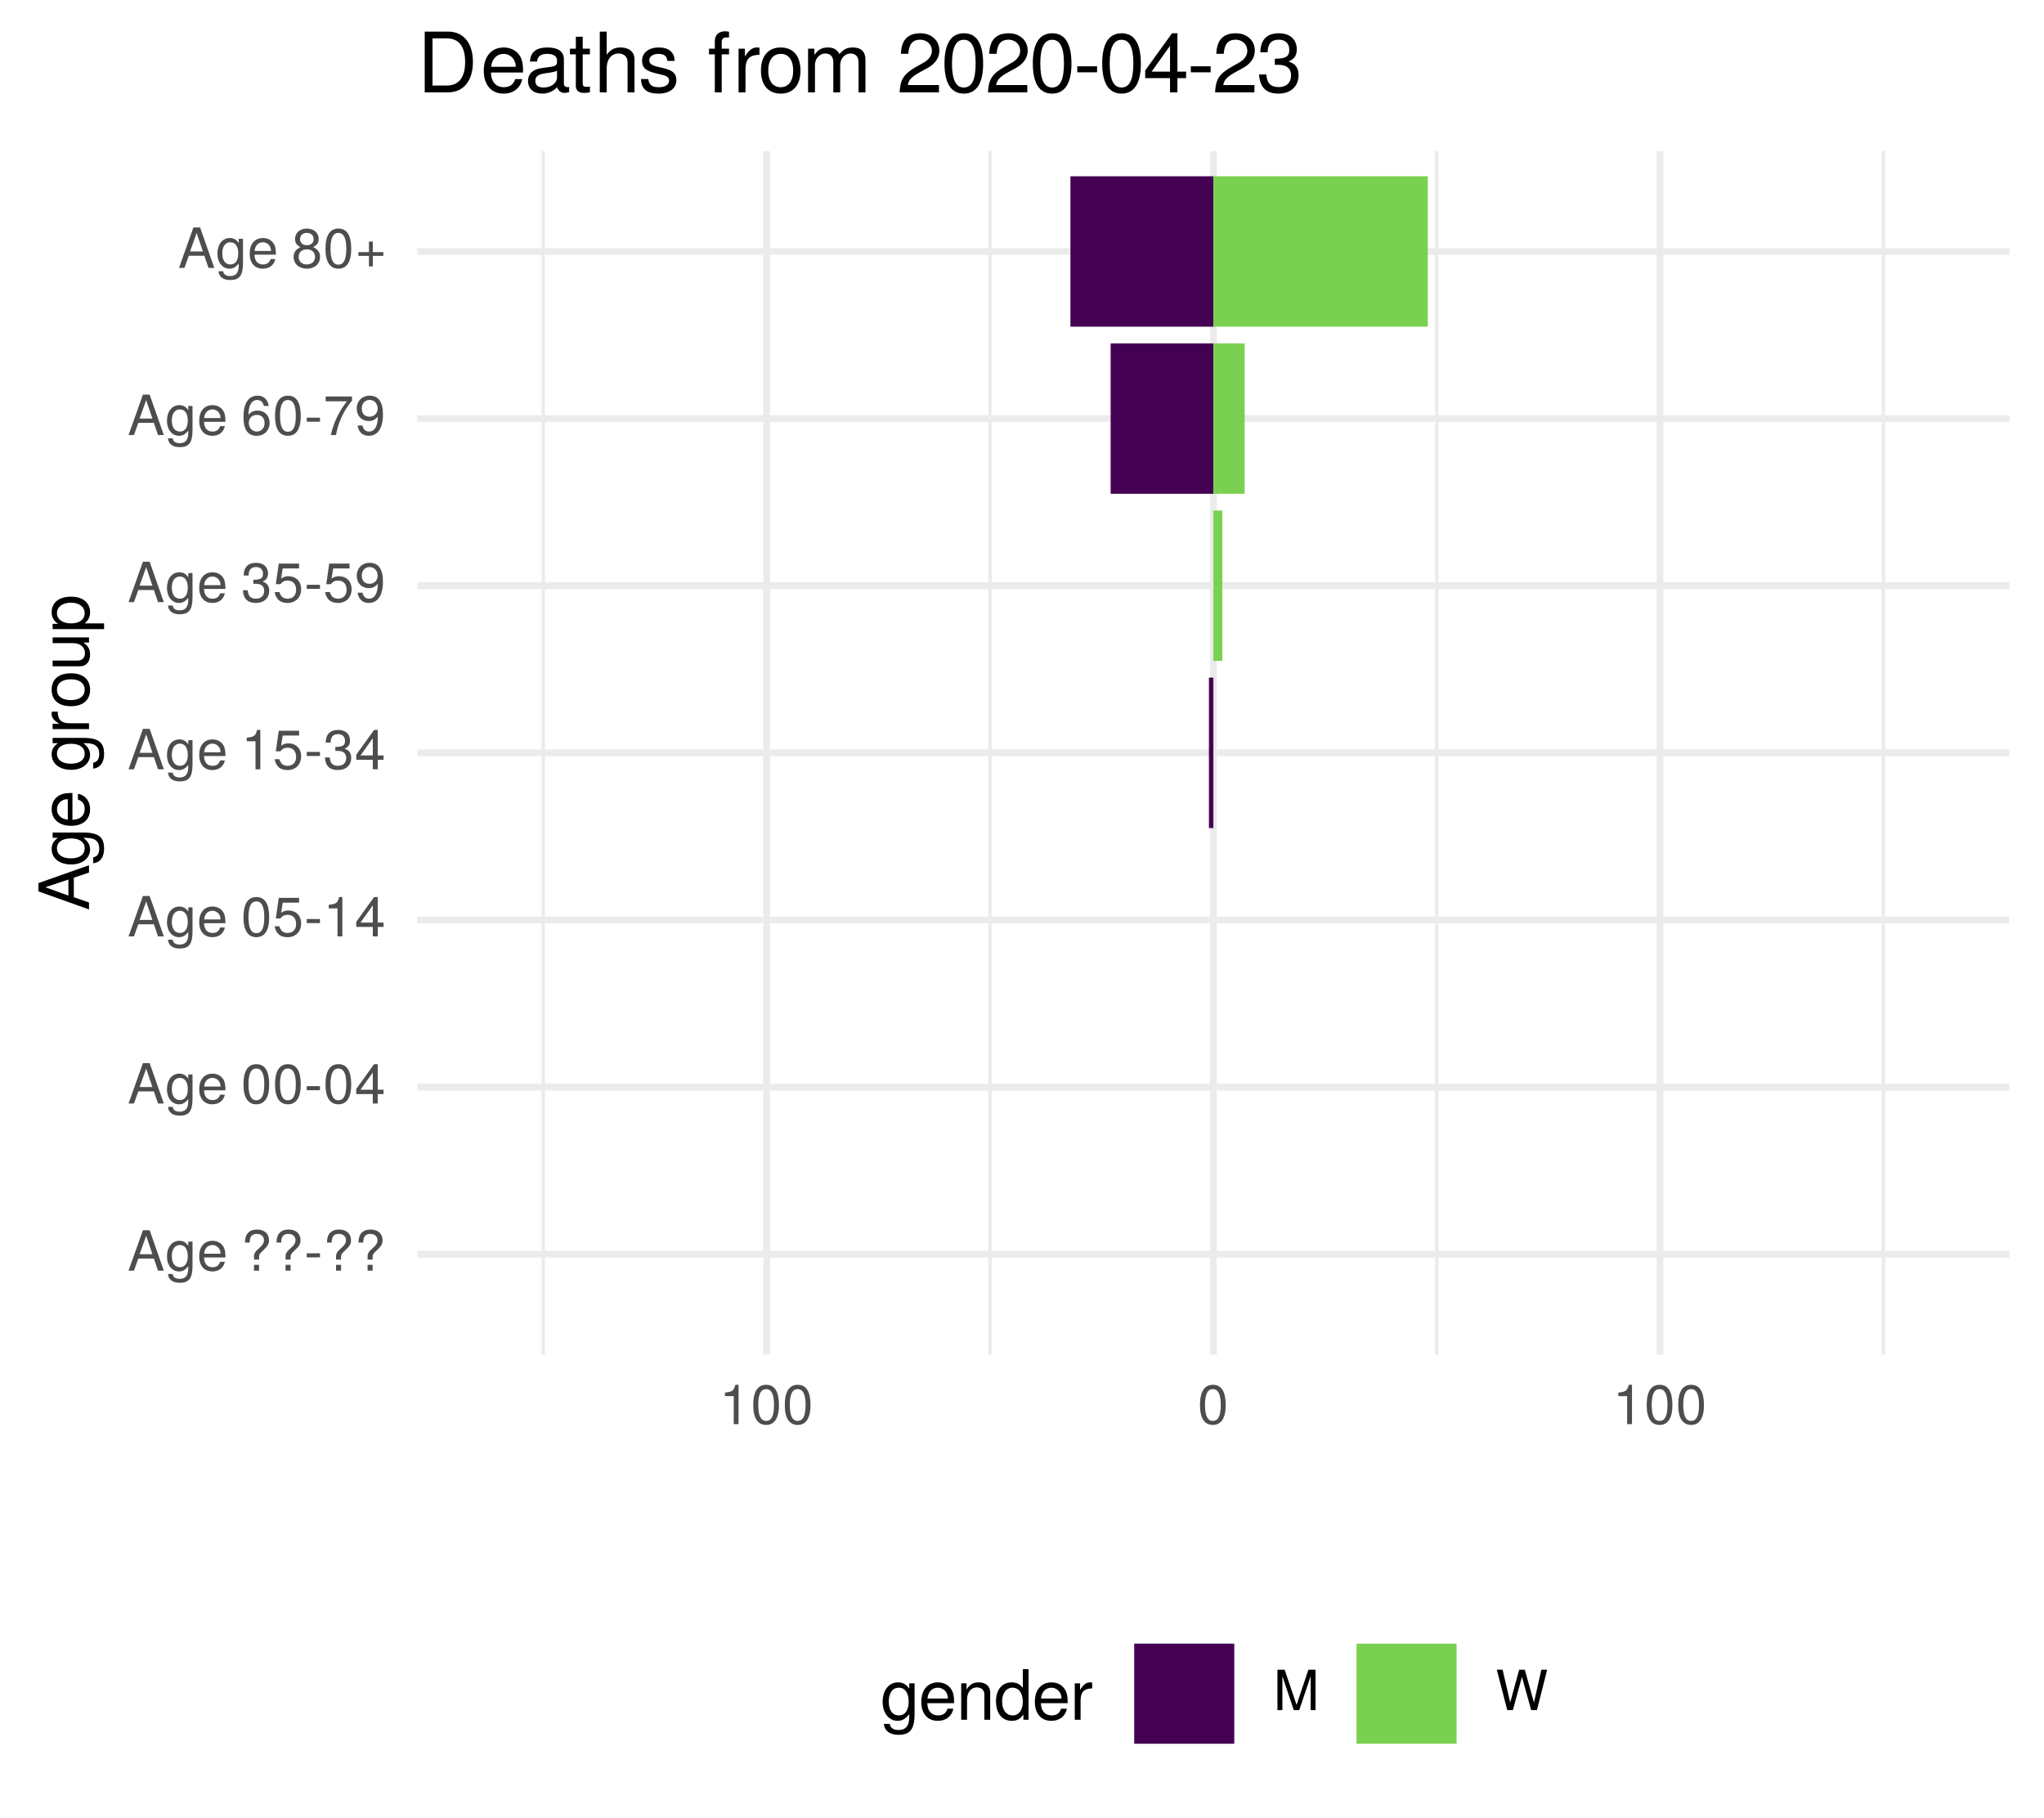
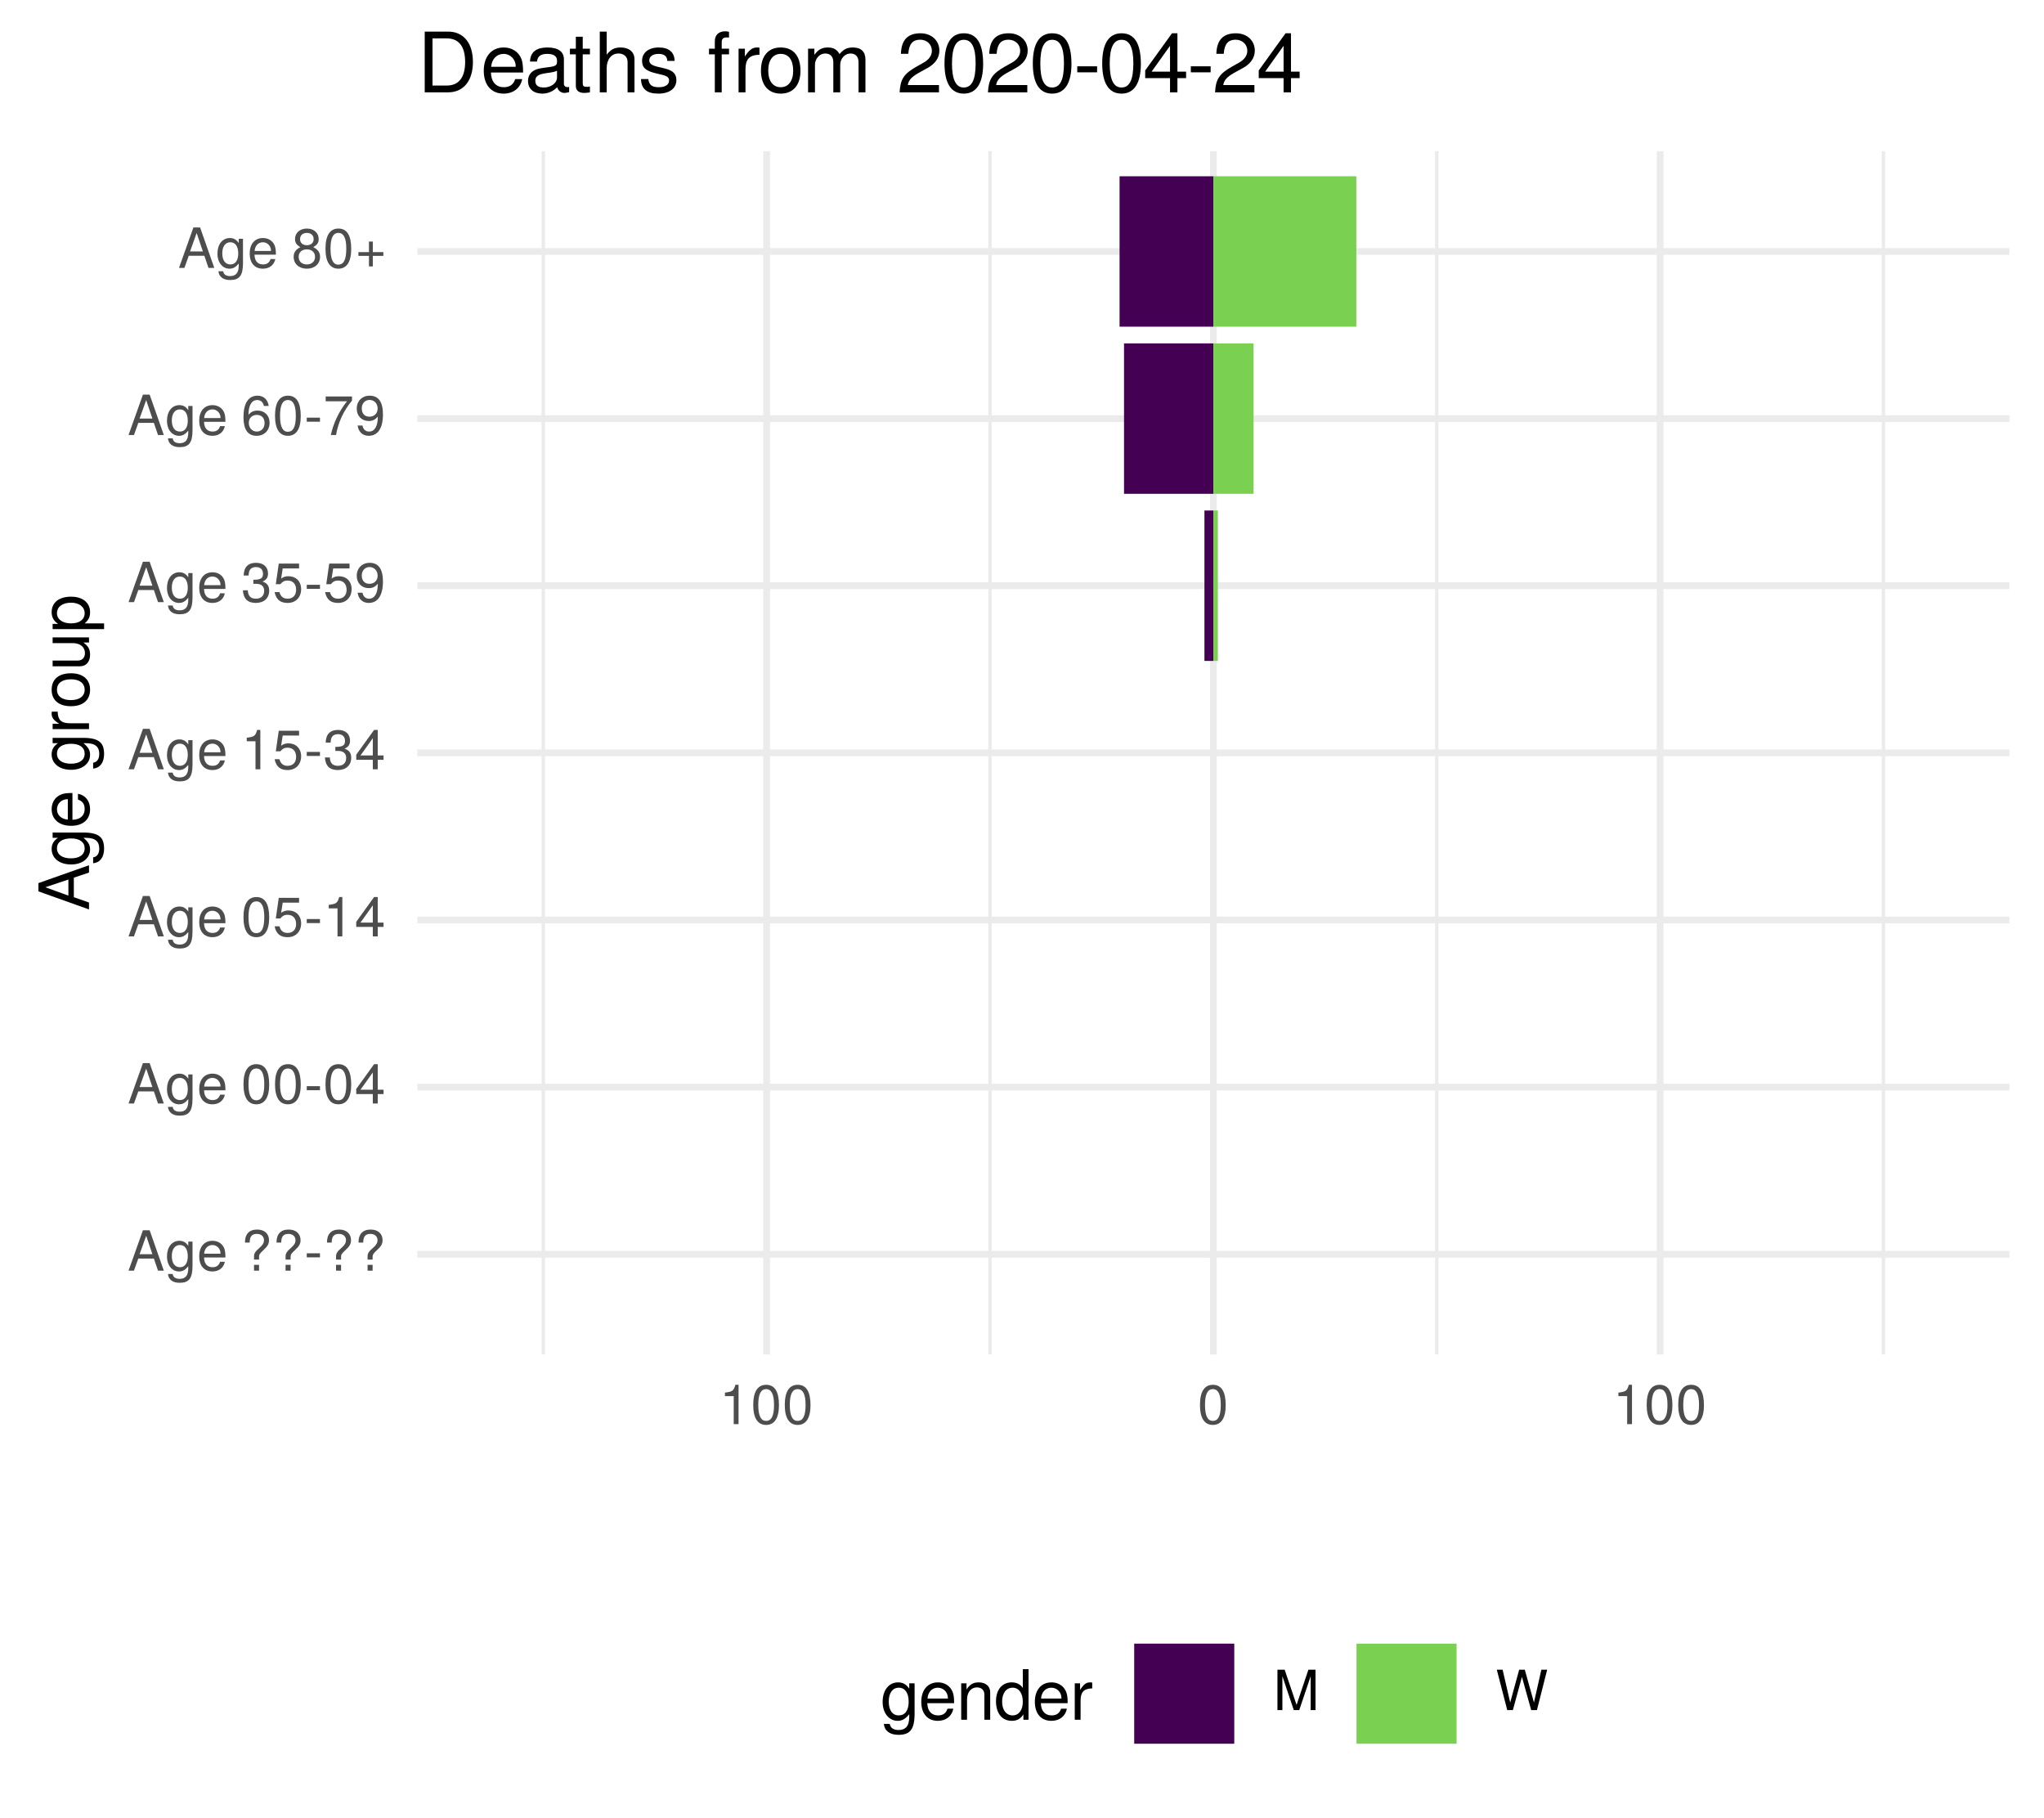
<svg xmlns="http://www.w3.org/2000/svg" xmlns:xlink="http://www.w3.org/1999/xlink" width="324pt" height="288pt" viewBox="0 0 324 288" version="1.1">
  <defs>
    <g>
      <symbol overflow="visible" id="glyph0-0">
        <path style="stroke:none;" d="" />
      </symbol>
      <symbol overflow="visible" id="glyph0-1">
        <path style="stroke:none;" d="M 5.75 0 L 3.5 -6.406 L 2.438 -6.406 L 0.156 0 L 1.016 0 L 1.703 -1.922 L 4.172 -1.922 L 4.828 0 Z M 3.938 -2.609 L 1.906 -2.609 L 2.953 -5.531 Z M 3.938 -2.609 " />
      </symbol>
      <symbol overflow="visible" id="glyph0-2">
        <path style="stroke:none;" d="M 4.297 -0.75 L 4.297 -4.609 L 3.625 -4.609 L 3.625 -3.938 C 3.25 -4.484 2.812 -4.734 2.219 -4.734 C 1.047 -4.734 0.25 -3.75 0.25 -2.266 C 0.25 -0.812 1.078 0.125 2.156 0.125 C 2.734 0.125 3.141 -0.109 3.625 -0.688 L 3.625 -0.391 C 3.625 0.828 3.125 1.297 2.266 1.297 C 1.688 1.297 1.234 1.094 1.156 0.531 L 0.406 0.531 C 0.484 1.406 1.156 1.922 2.25 1.922 C 3.688 1.922 4.297 1.281 4.297 -0.75 Z M 3.547 -2.281 C 3.547 -1.172 3.078 -0.547 2.312 -0.547 C 1.5 -0.547 1.016 -1.188 1.016 -2.312 C 1.016 -3.406 1.516 -4.062 2.297 -4.062 C 3.094 -4.062 3.547 -3.391 3.547 -2.281 Z M 3.547 -2.281 " />
      </symbol>
      <symbol overflow="visible" id="glyph0-3">
        <path style="stroke:none;" d="M 4.516 -2.094 C 4.516 -2.766 4.453 -3.188 4.328 -3.531 C 4.031 -4.281 3.328 -4.734 2.469 -4.734 C 1.172 -4.734 0.359 -3.797 0.359 -2.281 C 0.359 -0.766 1.156 0.125 2.453 0.125 C 3.5 0.125 4.234 -0.469 4.422 -1.406 L 3.672 -1.406 C 3.469 -0.797 3.062 -0.547 2.469 -0.547 C 1.703 -0.547 1.141 -1.031 1.125 -2.094 Z M 3.734 -2.75 C 3.734 -2.75 3.734 -2.703 3.719 -2.688 L 1.141 -2.688 C 1.203 -3.516 1.719 -4.062 2.453 -4.062 C 3.172 -4.062 3.734 -3.469 3.734 -2.75 Z M 3.734 -2.75 " />
      </symbol>
      <symbol overflow="visible" id="glyph0-4">
        <path style="stroke:none;" d="" />
      </symbol>
      <symbol overflow="visible" id="glyph0-5">
        <path style="stroke:none;" d="M 4.422 -4.828 C 4.422 -5.859 3.688 -6.516 2.547 -6.516 C 1.281 -6.516 0.609 -5.812 0.609 -4.453 L 1.359 -4.453 C 1.359 -5.422 1.719 -5.828 2.5 -5.828 C 3.172 -5.828 3.625 -5.422 3.625 -4.828 C 3.625 -4.422 3.438 -4.078 2.969 -3.672 C 2.453 -3.203 2.453 -3.203 2.297 -3 C 2.109 -2.75 2.047 -2.547 2.047 -2.234 L 2.047 -1.75 L 2.844 -1.75 L 2.844 -2.156 C 2.844 -2.547 2.938 -2.703 3.531 -3.25 C 4.203 -3.859 4.422 -4.25 4.422 -4.828 Z M 2.844 0 L 2.844 -0.922 L 2.047 -0.922 L 2.047 0 Z M 2.844 0 " />
      </symbol>
      <symbol overflow="visible" id="glyph0-6">
        <path style="stroke:none;" d="M 2.5 -2.109 L 2.5 -2.75 L 0.406 -2.75 L 0.406 -2.109 Z M 2.5 -2.109 " />
      </symbol>
      <symbol overflow="visible" id="glyph0-7">
        <path style="stroke:none;" d="M 4.453 -3 C 4.453 -5.156 3.781 -6.234 2.422 -6.234 C 1.078 -6.234 0.375 -5.141 0.375 -3.047 C 0.375 -0.953 1.078 0.125 2.422 0.125 C 3.734 0.125 4.453 -0.953 4.453 -3 Z M 3.672 -3.062 C 3.672 -1.297 3.266 -0.516 2.406 -0.516 C 1.578 -0.516 1.172 -1.344 1.172 -3.047 C 1.172 -4.75 1.578 -5.547 2.422 -5.547 C 3.25 -5.547 3.672 -4.734 3.672 -3.062 Z M 3.672 -3.062 " />
      </symbol>
      <symbol overflow="visible" id="glyph0-8">
        <path style="stroke:none;" d="M 4.578 -1.5 L 4.578 -2.188 L 3.656 -2.188 L 3.656 -6.234 L 3.078 -6.234 L 0.25 -2.312 L 0.25 -1.5 L 2.875 -1.5 L 2.875 0 L 3.656 0 L 3.656 -1.5 Z M 2.875 -2.188 L 0.922 -2.188 L 2.875 -4.922 Z M 2.875 -2.188 " />
      </symbol>
      <symbol overflow="visible" id="glyph0-9">
        <path style="stroke:none;" d="M 4.516 -2.062 C 4.516 -3.297 3.688 -4.109 2.5 -4.109 C 2.062 -4.109 1.703 -4 1.344 -3.734 L 1.594 -5.344 L 4.188 -5.344 L 4.188 -6.109 L 0.969 -6.109 L 0.5 -2.844 L 1.219 -2.844 C 1.578 -3.266 1.875 -3.422 2.359 -3.422 C 3.188 -3.422 3.719 -2.891 3.719 -1.969 C 3.719 -1.062 3.203 -0.547 2.359 -0.547 C 1.688 -0.547 1.266 -0.891 1.078 -1.594 L 0.312 -1.594 C 0.562 -0.359 1.266 0.125 2.375 0.125 C 3.641 0.125 4.516 -0.75 4.516 -2.062 Z M 4.516 -2.062 " />
      </symbol>
      <symbol overflow="visible" id="glyph0-10">
        <path style="stroke:none;" d="M 3.047 0 L 3.047 -6.234 L 2.547 -6.234 C 2.266 -5.281 2.094 -5.141 0.891 -5 L 0.891 -4.438 L 2.281 -4.438 L 2.281 0 Z M 3.047 0 " />
      </symbol>
      <symbol overflow="visible" id="glyph0-11">
        <path style="stroke:none;" d="M 4.453 -1.812 C 4.453 -2.562 4.141 -3.016 3.391 -3.266 C 3.969 -3.5 4.266 -3.891 4.266 -4.516 C 4.266 -5.594 3.547 -6.234 2.359 -6.234 C 1.109 -6.234 0.438 -5.547 0.406 -4.219 L 1.188 -4.219 C 1.203 -5.141 1.578 -5.562 2.375 -5.562 C 3.062 -5.562 3.469 -5.156 3.469 -4.5 C 3.469 -3.828 3.188 -3.547 1.938 -3.547 L 1.938 -2.906 L 2.359 -2.906 C 3.219 -2.906 3.656 -2.5 3.656 -1.797 C 3.656 -1.016 3.172 -0.547 2.359 -0.547 C 1.516 -0.547 1.109 -0.969 1.062 -1.875 L 0.281 -1.875 C 0.375 -0.5 1.062 0.125 2.344 0.125 C 3.625 0.125 4.453 -0.641 4.453 -1.812 Z M 4.453 -1.812 " />
      </symbol>
      <symbol overflow="visible" id="glyph0-12">
        <path style="stroke:none;" d="M 4.484 -3.266 C 4.484 -5.219 3.797 -6.234 2.375 -6.234 C 1.188 -6.234 0.328 -5.391 0.328 -4.172 C 0.328 -3.016 1.125 -2.219 2.25 -2.219 C 2.844 -2.219 3.266 -2.438 3.672 -2.922 C 3.672 -1.406 3.172 -0.547 2.281 -0.547 C 1.734 -0.547 1.359 -0.891 1.234 -1.5 L 0.469 -1.5 C 0.609 -0.469 1.281 0.125 2.234 0.125 C 3.688 0.125 4.484 -1.109 4.484 -3.266 Z M 3.641 -4.188 C 3.641 -3.422 3.094 -2.906 2.344 -2.906 C 1.594 -2.906 1.125 -3.391 1.125 -4.234 C 1.125 -5.016 1.656 -5.562 2.359 -5.562 C 3.094 -5.562 3.641 -5 3.641 -4.188 Z M 3.641 -4.188 " />
      </symbol>
      <symbol overflow="visible" id="glyph0-13">
        <path style="stroke:none;" d="M 4.516 -1.938 C 4.516 -3.094 3.719 -3.875 2.609 -3.875 C 1.984 -3.875 1.5 -3.641 1.172 -3.188 C 1.172 -4.703 1.672 -5.547 2.562 -5.547 C 3.109 -5.547 3.484 -5.203 3.609 -4.609 L 4.375 -4.609 C 4.234 -5.625 3.562 -6.234 2.609 -6.234 C 1.156 -6.234 0.375 -5.016 0.375 -2.844 C 0.375 -0.891 1.047 0.125 2.469 0.125 C 3.656 0.125 4.516 -0.719 4.516 -1.938 Z M 3.719 -1.875 C 3.719 -1.094 3.188 -0.547 2.484 -0.547 C 1.766 -0.547 1.219 -1.125 1.219 -1.922 C 1.219 -2.688 1.734 -3.188 2.5 -3.188 C 3.25 -3.188 3.719 -2.703 3.719 -1.875 Z M 3.719 -1.875 " />
      </symbol>
      <symbol overflow="visible" id="glyph0-14">
        <path style="stroke:none;" d="M 4.578 -5.453 L 4.578 -6.109 L 0.406 -6.109 L 0.406 -5.344 L 3.781 -5.344 C 2.531 -3.781 1.656 -1.953 1.219 0 L 2.047 0 C 2.391 -2.016 3.266 -3.891 4.578 -5.453 Z M 4.578 -5.453 " />
      </symbol>
      <symbol overflow="visible" id="glyph0-15">
        <path style="stroke:none;" d="M 4.516 -1.766 C 4.516 -2.453 4.156 -2.938 3.438 -3.281 C 4.078 -3.672 4.297 -3.984 4.297 -4.578 C 4.297 -5.547 3.531 -6.234 2.422 -6.234 C 1.312 -6.234 0.547 -5.547 0.547 -4.578 C 0.547 -4 0.75 -3.672 1.391 -3.281 C 0.672 -2.938 0.328 -2.453 0.328 -1.766 C 0.328 -0.625 1.188 0.125 2.422 0.125 C 3.656 0.125 4.516 -0.625 4.516 -1.766 Z M 3.5 -4.562 C 3.5 -3.969 3.062 -3.594 2.422 -3.594 C 1.766 -3.594 1.344 -3.969 1.344 -4.562 C 1.344 -5.156 1.766 -5.547 2.422 -5.547 C 3.078 -5.547 3.5 -5.156 3.5 -4.562 Z M 3.719 -1.75 C 3.719 -1.016 3.188 -0.547 2.406 -0.547 C 1.641 -0.547 1.125 -1.016 1.125 -1.75 C 1.125 -2.484 1.641 -2.938 2.422 -2.938 C 3.188 -2.938 3.719 -2.484 3.719 -1.75 Z M 3.719 -1.75 " />
      </symbol>
      <symbol overflow="visible" id="glyph0-16">
        <path style="stroke:none;" d="M 4.547 -1.906 L 4.547 -2.5 L 2.875 -2.5 L 2.875 -4.172 L 2.266 -4.172 L 2.266 -2.5 L 0.594 -2.5 L 0.594 -1.906 L 2.266 -1.906 L 2.266 -0.234 L 2.875 -0.234 L 2.875 -1.906 Z M 4.547 -1.906 " />
      </symbol>
      <symbol overflow="visible" id="glyph0-17">
        <path style="stroke:none;" d="M 6.688 0 L 6.688 -6.406 L 5.562 -6.406 L 3.688 -0.828 L 1.797 -6.406 L 0.656 -6.406 L 0.656 0 L 1.438 0 L 1.438 -5.375 L 3.25 0 L 4.109 0 L 5.922 -5.375 L 5.922 0 Z M 6.688 0 " />
      </symbol>
      <symbol overflow="visible" id="glyph0-18">
        <path style="stroke:none;" d="M 8.172 -6.406 L 7.25 -6.406 L 6.078 -1.203 L 4.625 -6.406 L 3.734 -6.406 L 2.312 -1.203 L 1.109 -6.406 L 0.188 -6.406 L 1.844 0 L 2.734 0 L 4.172 -5.266 L 5.641 0 L 6.547 0 Z M 8.172 -6.406 " />
      </symbol>
      <symbol overflow="visible" id="glyph1-0">
        <path style="stroke:none;" d="" />
      </symbol>
      <symbol overflow="visible" id="glyph1-1">
        <path style="stroke:none;" d="M 0 -7.188 L -8.016 -4.359 L -8.016 -3.047 L 0 -0.188 L 0 -1.281 L -2.406 -2.125 L -2.406 -5.219 L 0 -6.031 Z M -3.266 -4.922 L -3.266 -2.375 L -6.922 -3.703 Z M -3.266 -4.922 " />
      </symbol>
      <symbol overflow="visible" id="glyph1-2">
        <path style="stroke:none;" d="M -0.953 -5.375 L -5.766 -5.375 L -5.766 -4.531 L -4.922 -4.531 C -5.609 -4.062 -5.922 -3.516 -5.922 -2.766 C -5.922 -1.312 -4.703 -0.312 -2.828 -0.312 C -1.016 -0.312 0.172 -1.344 0.172 -2.688 C 0.172 -3.422 -0.141 -3.922 -0.875 -4.531 L -0.484 -4.531 C 1.047 -4.531 1.625 -3.906 1.625 -2.844 C 1.625 -2.109 1.359 -1.547 0.656 -1.438 L 0.656 -0.5 C 1.75 -0.609 2.391 -1.453 2.391 -2.812 C 2.391 -4.609 1.594 -5.375 -0.953 -5.375 Z M -2.844 -4.438 C -1.469 -4.438 -0.688 -3.844 -0.688 -2.875 C -0.688 -1.875 -1.484 -1.281 -2.875 -1.281 C -4.266 -1.281 -5.078 -1.891 -5.078 -2.875 C -5.078 -3.859 -4.25 -4.438 -2.844 -4.438 Z M -2.844 -4.438 " />
      </symbol>
      <symbol overflow="visible" id="glyph1-3">
        <path style="stroke:none;" d="M -2.625 -5.641 C -3.453 -5.641 -3.984 -5.578 -4.406 -5.406 C -5.359 -5.031 -5.922 -4.156 -5.922 -3.078 C -5.922 -1.469 -4.734 -0.438 -2.844 -0.438 C -0.953 -0.438 0.172 -1.438 0.172 -3.062 C 0.172 -4.375 -0.578 -5.297 -1.75 -5.516 L -1.75 -4.594 C -0.984 -4.344 -0.688 -3.828 -0.688 -3.094 C -0.688 -2.141 -1.297 -1.422 -2.625 -1.391 Z M -3.438 -4.656 C -3.438 -4.656 -3.391 -4.656 -3.359 -4.656 L -3.359 -1.422 C -4.391 -1.5 -5.078 -2.141 -5.078 -3.062 C -5.078 -3.969 -4.328 -4.656 -3.438 -4.656 Z M -3.438 -4.656 " />
      </symbol>
      <symbol overflow="visible" id="glyph1-4">
        <path style="stroke:none;" d="" />
      </symbol>
      <symbol overflow="visible" id="glyph1-5">
        <path style="stroke:none;" d="M -4.969 -3.531 L -5.891 -3.531 C -5.922 -3.375 -5.922 -3.297 -5.922 -3.172 C -5.922 -2.578 -5.578 -2.141 -4.719 -1.609 L -5.766 -1.609 L -5.766 -0.766 L 0 -0.766 L 0 -1.688 L -2.984 -1.688 C -4.297 -1.688 -4.938 -2.109 -4.969 -3.531 Z M -4.969 -3.531 " />
      </symbol>
      <symbol overflow="visible" id="glyph1-6">
        <path style="stroke:none;" d="M -2.844 -5.609 C -4.828 -5.609 -5.922 -4.656 -5.922 -2.984 C -5.922 -1.375 -4.812 -0.391 -2.875 -0.391 C -0.953 -0.391 0.172 -1.359 0.172 -3 C 0.172 -4.625 -0.953 -5.609 -2.844 -5.609 Z M -2.844 -4.656 C -1.5 -4.656 -0.688 -4.016 -0.688 -3 C -0.688 -1.984 -1.484 -1.359 -2.875 -1.359 C -4.266 -1.359 -5.078 -1.984 -5.078 -3 C -5.078 -4.031 -4.281 -4.656 -2.844 -4.656 Z M -2.844 -4.656 " />
      </symbol>
      <symbol overflow="visible" id="glyph1-7">
        <path style="stroke:none;" d="M 0 -5.297 L -5.766 -5.297 L -5.766 -4.391 L -2.578 -4.391 C -1.406 -4.391 -0.641 -3.766 -0.641 -2.812 C -0.641 -2.094 -1.078 -1.625 -1.766 -1.625 L -5.766 -1.625 L -5.766 -0.719 L -1.406 -0.719 C -0.453 -0.719 0.172 -1.438 0.172 -2.547 C 0.172 -3.406 -0.125 -3.938 -0.891 -4.484 L 0 -4.484 Z M 0 -5.297 " />
      </symbol>
      <symbol overflow="visible" id="glyph1-8">
        <path style="stroke:none;" d="M -2.828 -5.75 C -4.766 -5.75 -5.922 -4.812 -5.922 -3.281 C -5.922 -2.5 -5.578 -1.875 -4.891 -1.438 L -5.766 -1.438 L -5.766 -0.609 L 2.391 -0.609 L 2.391 -1.516 L -0.688 -1.516 C -0.094 -2 0.172 -2.547 0.172 -3.281 C 0.172 -4.781 -0.984 -5.75 -2.828 -5.75 Z M -2.844 -4.797 C -1.547 -4.797 -0.688 -4.125 -0.688 -3.125 C -0.688 -2.156 -1.484 -1.516 -2.844 -1.516 C -4.188 -1.516 -5.078 -2.156 -5.078 -3.125 C -5.078 -4.141 -4.219 -4.797 -2.844 -4.797 Z M -2.844 -4.797 " />
      </symbol>
      <symbol overflow="visible" id="glyph2-0">
        <path style="stroke:none;" d="" />
      </symbol>
      <symbol overflow="visible" id="glyph2-1">
        <path style="stroke:none;" d="M 5.375 -0.953 L 5.375 -5.766 L 4.531 -5.766 L 4.531 -4.922 C 4.062 -5.609 3.516 -5.922 2.766 -5.922 C 1.312 -5.922 0.312 -4.703 0.312 -2.828 C 0.312 -1.016 1.344 0.172 2.688 0.172 C 3.422 0.172 3.922 -0.141 4.531 -0.875 L 4.531 -0.484 C 4.531 1.047 3.906 1.625 2.844 1.625 C 2.109 1.625 1.547 1.359 1.438 0.656 L 0.5 0.656 C 0.609 1.75 1.453 2.391 2.812 2.391 C 4.609 2.391 5.375 1.594 5.375 -0.953 Z M 4.438 -2.844 C 4.438 -1.469 3.844 -0.688 2.875 -0.688 C 1.875 -0.688 1.281 -1.484 1.281 -2.875 C 1.281 -4.266 1.891 -5.078 2.875 -5.078 C 3.859 -5.078 4.438 -4.25 4.438 -2.844 Z M 4.438 -2.844 " />
      </symbol>
      <symbol overflow="visible" id="glyph2-2">
        <path style="stroke:none;" d="M 5.641 -2.625 C 5.641 -3.453 5.578 -3.984 5.406 -4.406 C 5.031 -5.359 4.156 -5.922 3.078 -5.922 C 1.469 -5.922 0.438 -4.734 0.438 -2.844 C 0.438 -0.953 1.438 0.172 3.062 0.172 C 4.375 0.172 5.297 -0.578 5.516 -1.75 L 4.594 -1.75 C 4.344 -0.984 3.828 -0.688 3.094 -0.688 C 2.141 -0.688 1.422 -1.297 1.391 -2.625 Z M 4.656 -3.438 C 4.656 -3.438 4.656 -3.391 4.656 -3.359 L 1.422 -3.359 C 1.5 -4.391 2.141 -5.078 3.062 -5.078 C 3.969 -5.078 4.656 -4.328 4.656 -3.438 Z M 4.656 -3.438 " />
      </symbol>
      <symbol overflow="visible" id="glyph2-3">
        <path style="stroke:none;" d="M 5.359 0 L 5.359 -4.359 C 5.359 -5.312 4.641 -5.922 3.531 -5.922 C 2.672 -5.922 2.125 -5.594 1.609 -4.797 L 1.609 -5.766 L 0.766 -5.766 L 0.766 0 L 1.688 0 L 1.688 -3.172 C 1.688 -4.359 2.328 -5.125 3.25 -5.125 C 3.984 -5.125 4.438 -4.688 4.438 -4 L 4.438 0 Z M 5.359 0 " />
      </symbol>
      <symbol overflow="visible" id="glyph2-4">
        <path style="stroke:none;" d="M 5.438 0 L 5.438 -8.016 L 4.531 -8.016 L 4.531 -5.031 C 4.141 -5.625 3.531 -5.922 2.766 -5.922 C 1.266 -5.922 0.281 -4.781 0.281 -2.938 C 0.281 -0.984 1.25 0.172 2.797 0.172 C 3.594 0.172 4.141 -0.125 4.625 -0.844 L 4.625 0 Z M 4.531 -2.859 C 4.531 -1.531 3.891 -0.688 2.922 -0.688 C 1.906 -0.688 1.25 -1.547 1.25 -2.875 C 1.25 -4.219 1.906 -5.078 2.922 -5.078 C 3.906 -5.078 4.531 -4.188 4.531 -2.859 Z M 4.531 -2.859 " />
      </symbol>
      <symbol overflow="visible" id="glyph2-5">
        <path style="stroke:none;" d="M 3.531 -4.969 L 3.531 -5.891 C 3.375 -5.922 3.297 -5.922 3.172 -5.922 C 2.578 -5.922 2.141 -5.578 1.609 -4.719 L 1.609 -5.766 L 0.766 -5.766 L 0.766 0 L 1.688 0 L 1.688 -2.984 C 1.688 -4.297 2.109 -4.938 3.531 -4.969 Z M 3.531 -4.969 " />
      </symbol>
      <symbol overflow="visible" id="glyph3-0">
        <path style="stroke:none;" d="" />
      </symbol>
      <symbol overflow="visible" id="glyph3-1">
        <path style="stroke:none;" d="M 8.812 -4.812 C 8.812 -7.797 7.328 -9.625 4.891 -9.625 L 1.172 -9.625 L 1.172 0 L 4.891 0 C 7.312 0 8.812 -1.828 8.812 -4.812 Z M 7.578 -4.812 C 7.578 -2.375 6.578 -1.078 4.672 -1.078 L 2.406 -1.078 L 2.406 -8.547 L 4.672 -8.547 C 6.578 -8.547 7.578 -7.266 7.578 -4.812 Z M 7.578 -4.812 " />
      </symbol>
      <symbol overflow="visible" id="glyph3-2">
        <path style="stroke:none;" d="M 6.766 -3.141 C 6.766 -4.141 6.688 -4.781 6.5 -5.297 C 6.047 -6.438 4.984 -7.109 3.703 -7.109 C 1.766 -7.109 0.531 -5.688 0.531 -3.422 C 0.531 -1.156 1.734 0.203 3.672 0.203 C 5.25 0.203 6.344 -0.703 6.625 -2.094 L 5.516 -2.094 C 5.219 -1.188 4.594 -0.812 3.703 -0.812 C 2.562 -0.812 1.703 -1.562 1.672 -3.141 Z M 5.594 -4.125 C 5.594 -4.125 5.594 -4.062 5.578 -4.047 L 1.703 -4.047 C 1.797 -5.266 2.578 -6.094 3.688 -6.094 C 4.766 -6.094 5.594 -5.203 5.594 -4.125 Z M 5.594 -4.125 " />
      </symbol>
      <symbol overflow="visible" id="glyph3-3">
        <path style="stroke:none;" d="M 7.062 -0.031 L 7.062 -0.859 C 6.938 -0.828 6.891 -0.828 6.828 -0.828 C 6.438 -0.828 6.234 -1.031 6.234 -1.375 L 6.234 -5.234 C 6.234 -6.453 5.328 -7.109 3.625 -7.109 C 1.953 -7.109 0.922 -6.469 0.859 -4.875 L 1.969 -4.875 C 2.062 -5.719 2.562 -6.094 3.594 -6.094 C 4.578 -6.094 5.141 -5.734 5.141 -5.062 L 5.141 -4.781 C 5.141 -4.312 4.859 -4.125 3.984 -4.016 C 2.422 -3.812 2.188 -3.766 1.766 -3.594 C 0.969 -3.266 0.547 -2.641 0.547 -1.797 C 0.547 -0.547 1.422 0.203 2.828 0.203 C 3.703 0.203 4.562 -0.172 5.172 -0.812 C 5.297 -0.297 5.766 0.094 6.312 0.094 C 6.531 0.094 6.703 0.062 7.062 -0.031 Z M 5.141 -2.391 C 5.141 -1.406 4.125 -0.766 3.062 -0.766 C 2.203 -0.766 1.703 -1.062 1.703 -1.828 C 1.703 -2.547 2.188 -2.859 3.359 -3.031 C 4.531 -3.188 4.766 -3.25 5.141 -3.422 Z M 5.141 -2.391 " />
      </symbol>
      <symbol overflow="visible" id="glyph3-4">
        <path style="stroke:none;" d="M 3.359 0 L 3.359 -0.922 C 3.203 -0.891 3.031 -0.875 2.828 -0.875 C 2.344 -0.875 2.219 -1 2.219 -1.484 L 2.219 -6.016 L 3.359 -6.016 L 3.359 -6.922 L 2.219 -6.922 L 2.219 -8.812 L 1.125 -8.812 L 1.125 -6.922 L 0.188 -6.922 L 0.188 -6.016 L 1.125 -6.016 L 1.125 -1 C 1.125 -0.297 1.594 0.094 2.453 0.094 C 2.719 0.094 2.984 0.062 3.359 0 Z M 3.359 0 " />
      </symbol>
      <symbol overflow="visible" id="glyph3-5">
        <path style="stroke:none;" d="M 6.422 0 L 6.422 -5.234 C 6.422 -6.391 5.578 -7.109 4.234 -7.109 C 3.266 -7.109 2.672 -6.812 2.016 -5.969 L 2.016 -9.625 L 0.922 -9.625 L 0.922 0 L 2.016 0 L 2.016 -3.812 C 2.016 -5.234 2.766 -6.156 3.891 -6.156 C 4.672 -6.156 5.328 -5.703 5.328 -4.797 L 5.328 0 Z M 6.422 0 " />
      </symbol>
      <symbol overflow="visible" id="glyph3-6">
        <path style="stroke:none;" d="M 6.062 -1.938 C 6.062 -2.969 5.484 -3.484 4.109 -3.812 L 3.047 -4.062 C 2.156 -4.281 1.766 -4.562 1.766 -5.062 C 1.766 -5.688 2.344 -6.094 3.234 -6.094 C 4.125 -6.094 4.594 -5.719 4.625 -4.984 L 5.781 -4.984 C 5.766 -6.344 4.875 -7.109 3.281 -7.109 C 1.656 -7.109 0.625 -6.281 0.625 -5 C 0.625 -3.922 1.172 -3.406 2.812 -3.016 L 3.844 -2.766 C 4.609 -2.578 4.906 -2.344 4.906 -1.844 C 4.906 -1.203 4.266 -0.812 3.297 -0.812 C 2.312 -0.812 1.75 -1.062 1.609 -2.109 L 0.453 -2.109 C 0.5 -0.516 1.406 0.203 3.203 0.203 C 4.953 0.203 6.062 -0.609 6.062 -1.938 Z M 6.062 -1.938 " />
      </symbol>
      <symbol overflow="visible" id="glyph3-7">
        <path style="stroke:none;" d="" />
      </symbol>
      <symbol overflow="visible" id="glyph3-8">
        <path style="stroke:none;" d="M 3.406 -6.016 L 3.406 -6.922 L 2.25 -6.922 L 2.25 -8 C 2.25 -8.469 2.516 -8.703 3.031 -8.703 C 3.109 -8.703 3.156 -8.703 3.406 -8.688 L 3.406 -9.594 C 3.156 -9.656 3.016 -9.672 2.781 -9.672 C 1.766 -9.672 1.156 -9.078 1.156 -8.094 L 1.156 -6.922 L 0.234 -6.922 L 0.234 -6.016 L 1.156 -6.016 L 1.156 0 L 2.25 0 L 2.25 -6.016 Z M 3.406 -6.016 " />
      </symbol>
      <symbol overflow="visible" id="glyph3-9">
        <path style="stroke:none;" d="M 4.234 -5.953 L 4.234 -7.078 C 4.047 -7.109 3.969 -7.109 3.812 -7.109 C 3.109 -7.109 2.562 -6.688 1.922 -5.672 L 1.922 -6.922 L 0.922 -6.922 L 0.922 0 L 2.016 0 L 2.016 -3.594 C 2.016 -5.156 2.531 -5.922 4.234 -5.953 Z M 4.234 -5.953 " />
      </symbol>
      <symbol overflow="visible" id="glyph3-10">
        <path style="stroke:none;" d="M 6.734 -3.406 C 6.734 -5.797 5.578 -7.109 3.594 -7.109 C 1.656 -7.109 0.469 -5.781 0.469 -3.453 C 0.469 -1.141 1.641 0.203 3.609 0.203 C 5.547 0.203 6.734 -1.141 6.734 -3.406 Z M 5.578 -3.422 C 5.578 -1.797 4.812 -0.812 3.609 -0.812 C 2.375 -0.812 1.625 -1.781 1.625 -3.453 C 1.625 -5.125 2.375 -6.094 3.609 -6.094 C 4.844 -6.094 5.578 -5.141 5.578 -3.422 Z M 5.578 -3.422 " />
      </symbol>
      <symbol overflow="visible" id="glyph3-11">
        <path style="stroke:none;" d="M 10.031 0 L 10.031 -5.188 C 10.031 -6.438 9.344 -7.109 8.047 -7.109 C 7.125 -7.109 6.578 -6.844 5.922 -6.062 C 5.516 -6.797 4.969 -7.109 4.062 -7.109 C 3.141 -7.109 2.531 -6.766 1.938 -5.938 L 1.938 -6.922 L 0.938 -6.922 L 0.938 0 L 2.031 0 L 2.031 -4.344 C 2.031 -5.344 2.766 -6.156 3.656 -6.156 C 4.469 -6.156 4.938 -5.656 4.938 -4.766 L 4.938 0 L 6.031 0 L 6.031 -4.344 C 6.031 -5.344 6.766 -6.156 7.672 -6.156 C 8.469 -6.156 8.938 -5.641 8.938 -4.766 L 8.938 0 Z M 10.031 0 " />
      </symbol>
      <symbol overflow="visible" id="glyph3-12">
        <path style="stroke:none;" d="M 6.75 -6.609 C 6.75 -8.203 5.516 -9.359 3.75 -9.359 C 1.828 -9.359 0.719 -8.391 0.656 -6.109 L 1.828 -6.109 C 1.922 -7.688 2.562 -8.344 3.703 -8.344 C 4.766 -8.344 5.562 -7.594 5.562 -6.594 C 5.562 -5.844 5.125 -5.219 4.297 -4.734 L 3.078 -4.047 C 1.125 -2.938 0.547 -2.062 0.453 0 L 6.688 0 L 6.688 -1.156 L 1.75 -1.156 C 1.875 -1.922 2.297 -2.406 3.453 -3.078 L 4.766 -3.797 C 6.078 -4.484 6.75 -5.469 6.75 -6.609 Z M 6.75 -6.609 " />
      </symbol>
      <symbol overflow="visible" id="glyph3-13">
        <path style="stroke:none;" d="M 6.688 -4.5 C 6.688 -7.75 5.672 -9.359 3.625 -9.359 C 1.609 -9.359 0.562 -7.719 0.562 -4.578 C 0.562 -1.422 1.625 0.203 3.625 0.203 C 5.609 0.203 6.688 -1.422 6.688 -4.5 Z M 5.5 -4.609 C 5.5 -1.953 4.891 -0.766 3.609 -0.766 C 2.375 -0.766 1.75 -2 1.75 -4.562 C 1.75 -7.125 2.375 -8.328 3.625 -8.328 C 4.891 -8.328 5.5 -7.109 5.5 -4.609 Z M 5.5 -4.609 " />
      </symbol>
      <symbol overflow="visible" id="glyph3-14">
        <path style="stroke:none;" d="M 3.75 -3.172 L 3.75 -4.125 L 0.609 -4.125 L 0.609 -3.172 Z M 3.75 -3.172 " />
      </symbol>
      <symbol overflow="visible" id="glyph3-15">
        <path style="stroke:none;" d="M 6.859 -2.25 L 6.859 -3.281 L 5.484 -3.281 L 5.484 -9.359 L 4.625 -9.359 L 0.375 -3.469 L 0.375 -2.25 L 4.312 -2.25 L 4.312 0 L 5.484 0 L 5.484 -2.25 Z M 4.312 -3.281 L 1.391 -3.281 L 4.312 -7.375 Z M 4.312 -3.281 " />
      </symbol>
-       <symbol overflow="visible" id="glyph3-16">
-         <path style="stroke:none;" d="M 6.688 -2.719 C 6.688 -3.859 6.219 -4.516 5.094 -4.891 C 5.969 -5.234 6.406 -5.844 6.406 -6.781 C 6.406 -8.391 5.328 -9.359 3.547 -9.359 C 1.656 -9.359 0.656 -8.328 0.625 -6.344 L 1.781 -6.344 C 1.812 -7.719 2.375 -8.344 3.562 -8.344 C 4.594 -8.344 5.219 -7.734 5.219 -6.75 C 5.219 -5.75 4.781 -5.328 2.922 -5.328 L 2.922 -4.359 L 3.547 -4.359 C 4.828 -4.359 5.5 -3.75 5.5 -2.703 C 5.5 -1.531 4.766 -0.828 3.547 -0.828 C 2.281 -0.828 1.656 -1.469 1.578 -2.828 L 0.422 -2.828 C 0.562 -0.734 1.594 0.203 3.516 0.203 C 5.438 0.203 6.688 -0.953 6.688 -2.719 Z M 6.688 -2.719 " />
-       </symbol>
    </g>
    <clipPath id="clip1">
      <path d="M 85 23.957 L 87 23.957 L 87 214.648 L 85 214.648 Z M 85 23.957 " />
    </clipPath>
    <clipPath id="clip2">
      <path d="M 156 23.957 L 158 23.957 L 158 214.648 L 156 214.648 Z M 156 23.957 " />
    </clipPath>
    <clipPath id="clip3">
      <path d="M 227 23.957 L 229 23.957 L 229 214.648 L 227 214.648 Z M 227 23.957 " />
    </clipPath>
    <clipPath id="clip4">
      <path d="M 298 23.957 L 299 23.957 L 299 214.648 L 298 214.648 Z M 298 23.957 " />
    </clipPath>
    <clipPath id="clip5">
      <path d="M 66.152 198 L 318.523 198 L 318.523 200 L 66.152 200 Z M 66.152 198 " />
    </clipPath>
    <clipPath id="clip6">
      <path d="M 66.152 171 L 318.523 171 L 318.523 173 L 66.152 173 Z M 66.152 171 " />
    </clipPath>
    <clipPath id="clip7">
      <path d="M 66.152 145 L 318.523 145 L 318.523 147 L 66.152 147 Z M 66.152 145 " />
    </clipPath>
    <clipPath id="clip8">
      <path d="M 66.152 118 L 318.523 118 L 318.523 120 L 66.152 120 Z M 66.152 118 " />
    </clipPath>
    <clipPath id="clip9">
      <path d="M 66.152 92 L 318.523 92 L 318.523 94 L 66.152 94 Z M 66.152 92 " />
    </clipPath>
    <clipPath id="clip10">
      <path d="M 66.152 65 L 318.523 65 L 318.523 67 L 66.152 67 Z M 66.152 65 " />
    </clipPath>
    <clipPath id="clip11">
      <path d="M 66.152 39 L 318.523 39 L 318.523 41 L 66.152 41 Z M 66.152 39 " />
    </clipPath>
    <clipPath id="clip12">
      <path d="M 120 23.957 L 123 23.957 L 123 214.648 L 120 214.648 Z M 120 23.957 " />
    </clipPath>
    <clipPath id="clip13">
      <path d="M 191 23.957 L 193 23.957 L 193 214.648 L 191 214.648 Z M 191 23.957 " />
    </clipPath>
    <clipPath id="clip14">
      <path d="M 262 23.957 L 264 23.957 L 264 214.648 L 262 214.648 Z M 262 23.957 " />
    </clipPath>
  </defs>
-   <g id="surface2476">
+   <g id="surface2486">
    <rect x="0" y="0" width="324" height="288" style="fill:rgb(100%,100%,100%);fill-opacity:1;stroke:none;" />
    <g clip-path="url(#clip1)" clip-rule="nonzero">
      <path style="fill:none;stroke-width:0.533;stroke-linecap:butt;stroke-linejoin:round;stroke:rgb(92.157%,92.157%,92.157%);stroke-opacity:1;stroke-miterlimit:10;" d="M 86.121 214.652 L 86.121 23.957 " />
    </g>
    <g clip-path="url(#clip2)" clip-rule="nonzero">
      <path style="fill:none;stroke-width:0.533;stroke-linecap:butt;stroke-linejoin:round;stroke:rgb(92.157%,92.157%,92.157%);stroke-opacity:1;stroke-miterlimit:10;" d="M 156.93 214.652 L 156.93 23.957 " />
    </g>
    <g clip-path="url(#clip3)" clip-rule="nonzero">
      <path style="fill:none;stroke-width:0.533;stroke-linecap:butt;stroke-linejoin:round;stroke:rgb(92.157%,92.157%,92.157%);stroke-opacity:1;stroke-miterlimit:10;" d="M 227.742 214.652 L 227.742 23.957 " />
    </g>
    <g clip-path="url(#clip4)" clip-rule="nonzero">
      <path style="fill:none;stroke-width:0.533;stroke-linecap:butt;stroke-linejoin:round;stroke:rgb(92.157%,92.157%,92.157%);stroke-opacity:1;stroke-miterlimit:10;" d="M 298.551 214.652 L 298.551 23.957 " />
    </g>
    <g clip-path="url(#clip5)" clip-rule="nonzero">
      <path style="fill:none;stroke-width:1.067;stroke-linecap:butt;stroke-linejoin:round;stroke:rgb(92.157%,92.157%,92.157%);stroke-opacity:1;stroke-miterlimit:10;" d="M 66.152 198.762 L 318.52 198.762 " />
    </g>
    <g clip-path="url(#clip6)" clip-rule="nonzero">
      <path style="fill:none;stroke-width:1.067;stroke-linecap:butt;stroke-linejoin:round;stroke:rgb(92.157%,92.157%,92.157%);stroke-opacity:1;stroke-miterlimit:10;" d="M 66.152 172.273 L 318.52 172.273 " />
    </g>
    <g clip-path="url(#clip7)" clip-rule="nonzero">
      <path style="fill:none;stroke-width:1.067;stroke-linecap:butt;stroke-linejoin:round;stroke:rgb(92.157%,92.157%,92.157%);stroke-opacity:1;stroke-miterlimit:10;" d="M 66.152 145.789 L 318.52 145.789 " />
    </g>
    <g clip-path="url(#clip8)" clip-rule="nonzero">
      <path style="fill:none;stroke-width:1.067;stroke-linecap:butt;stroke-linejoin:round;stroke:rgb(92.157%,92.157%,92.157%);stroke-opacity:1;stroke-miterlimit:10;" d="M 66.152 119.305 L 318.52 119.305 " />
    </g>
    <g clip-path="url(#clip9)" clip-rule="nonzero">
      <path style="fill:none;stroke-width:1.067;stroke-linecap:butt;stroke-linejoin:round;stroke:rgb(92.157%,92.157%,92.157%);stroke-opacity:1;stroke-miterlimit:10;" d="M 66.152 92.82 L 318.52 92.82 " />
    </g>
    <g clip-path="url(#clip10)" clip-rule="nonzero">
      <path style="fill:none;stroke-width:1.067;stroke-linecap:butt;stroke-linejoin:round;stroke:rgb(92.157%,92.157%,92.157%);stroke-opacity:1;stroke-miterlimit:10;" d="M 66.152 66.336 L 318.52 66.336 " />
    </g>
    <g clip-path="url(#clip11)" clip-rule="nonzero">
      <path style="fill:none;stroke-width:1.067;stroke-linecap:butt;stroke-linejoin:round;stroke:rgb(92.157%,92.157%,92.157%);stroke-opacity:1;stroke-miterlimit:10;" d="M 66.152 39.852 L 318.52 39.852 " />
    </g>
    <g clip-path="url(#clip12)" clip-rule="nonzero">
      <path style="fill:none;stroke-width:1.067;stroke-linecap:butt;stroke-linejoin:round;stroke:rgb(92.157%,92.157%,92.157%);stroke-opacity:1;stroke-miterlimit:10;" d="M 121.523 214.652 L 121.523 23.957 " />
    </g>
    <g clip-path="url(#clip13)" clip-rule="nonzero">
      <path style="fill:none;stroke-width:1.067;stroke-linecap:butt;stroke-linejoin:round;stroke:rgb(92.157%,92.157%,92.157%);stroke-opacity:1;stroke-miterlimit:10;" d="M 192.336 214.652 L 192.336 23.957 " />
    </g>
    <g clip-path="url(#clip14)" clip-rule="nonzero">
      <path style="fill:none;stroke-width:1.067;stroke-linecap:butt;stroke-linejoin:round;stroke:rgb(92.157%,92.157%,92.157%);stroke-opacity:1;stroke-miterlimit:10;" d="M 263.145 214.652 L 263.145 23.957 " />
    </g>
-     <path style=" stroke:none;fill-rule:nonzero;fill:rgb(26.667%,0.392%,32.941%);fill-opacity:1;" d="M 191.629 131.223 L 192.336 131.223 L 192.336 107.387 L 191.629 107.387 Z M 191.629 131.223 " />
-     <path style=" stroke:none;fill-rule:nonzero;fill:rgb(47.843%,81.961%,31.765%);fill-opacity:1;" d="M 192.336 104.738 L 193.754 104.738 L 193.754 80.902 L 192.336 80.902 Z M 192.336 104.738 " />
-     <path style=" stroke:none;fill-rule:nonzero;fill:rgb(26.667%,0.392%,32.941%);fill-opacity:1;" d="M 176.051 78.254 L 192.336 78.254 L 192.336 54.418 L 176.051 54.418 Z M 176.051 78.254 " />
-     <path style=" stroke:none;fill-rule:nonzero;fill:rgb(47.843%,81.961%,31.765%);fill-opacity:1;" d="M 192.336 78.254 L 197.293 78.254 L 197.293 54.418 L 192.336 54.418 Z M 192.336 78.254 " />
-     <path style=" stroke:none;fill-rule:nonzero;fill:rgb(26.667%,0.392%,32.941%);fill-opacity:1;" d="M 169.676 51.77 L 192.336 51.77 L 192.336 27.934 L 169.676 27.934 Z M 169.676 51.77 " />
-     <path style=" stroke:none;fill-rule:nonzero;fill:rgb(47.843%,81.961%,31.765%);fill-opacity:1;" d="M 192.336 51.77 L 226.324 51.77 L 226.324 27.934 L 192.336 27.934 Z M 192.336 51.77 " />
+     <path style=" stroke:none;fill-rule:nonzero;fill:rgb(26.667%,0.392%,32.941%);fill-opacity:1;" d="M 190.918 104.738 L 192.336 104.738 L 192.336 80.902 L 190.918 80.902 Z M 190.918 104.738 " />
+     <path style=" stroke:none;fill-rule:nonzero;fill:rgb(47.843%,81.961%,31.765%);fill-opacity:1;" d="M 192.336 104.738 L 193.043 104.738 L 193.043 80.902 L 192.336 80.902 Z M 192.336 104.738 " />
+     <path style=" stroke:none;fill-rule:nonzero;fill:rgb(26.667%,0.392%,32.941%);fill-opacity:1;" d="M 178.172 78.254 L 192.336 78.254 L 192.336 54.418 L 178.172 54.418 Z M 178.172 78.254 " />
+     <path style=" stroke:none;fill-rule:nonzero;fill:rgb(47.843%,81.961%,31.765%);fill-opacity:1;" d="M 192.336 78.254 L 198.707 78.254 L 198.707 54.418 L 192.336 54.418 Z M 192.336 78.254 " />
+     <path style=" stroke:none;fill-rule:nonzero;fill:rgb(26.667%,0.392%,32.941%);fill-opacity:1;" d="M 177.465 51.77 L 192.336 51.77 L 192.336 27.934 L 177.465 27.934 Z M 177.465 51.77 " />
+     <path style=" stroke:none;fill-rule:nonzero;fill:rgb(47.843%,81.961%,31.765%);fill-opacity:1;" d="M 192.336 51.77 L 214.996 51.77 L 214.996 27.934 L 192.336 27.934 Z M 192.336 51.77 " />
    <g style="fill:rgb(30.196%,30.196%,30.196%);fill-opacity:1;">
      <use xlink:href="#glyph0-1" x="20.219" y="201.364" />
      <use xlink:href="#glyph0-2" x="26.219" y="201.364" />
      <use xlink:href="#glyph0-3" x="31.219" y="201.364" />
      <use xlink:href="#glyph0-4" x="36.219" y="201.364" />
      <use xlink:href="#glyph0-5" x="38.219" y="201.364" />
      <use xlink:href="#glyph0-5" x="43.219" y="201.364" />
      <use xlink:href="#glyph0-6" x="48.219" y="201.364" />
      <use xlink:href="#glyph0-5" x="51.219" y="201.364" />
      <use xlink:href="#glyph0-5" x="56.219" y="201.364" />
    </g>
    <g style="fill:rgb(30.196%,30.196%,30.196%);fill-opacity:1;">
      <use xlink:href="#glyph0-1" x="20.219" y="174.876" />
      <use xlink:href="#glyph0-2" x="26.219" y="174.876" />
      <use xlink:href="#glyph0-3" x="31.219" y="174.876" />
      <use xlink:href="#glyph0-4" x="36.219" y="174.876" />
      <use xlink:href="#glyph0-7" x="38.219" y="174.876" />
      <use xlink:href="#glyph0-7" x="43.219" y="174.876" />
      <use xlink:href="#glyph0-6" x="48.219" y="174.876" />
      <use xlink:href="#glyph0-7" x="51.219" y="174.876" />
      <use xlink:href="#glyph0-8" x="56.219" y="174.876" />
    </g>
    <g style="fill:rgb(30.196%,30.196%,30.196%);fill-opacity:1;">
      <use xlink:href="#glyph0-1" x="20.219" y="148.392" />
      <use xlink:href="#glyph0-2" x="26.219" y="148.392" />
      <use xlink:href="#glyph0-3" x="31.219" y="148.392" />
      <use xlink:href="#glyph0-4" x="36.219" y="148.392" />
      <use xlink:href="#glyph0-7" x="38.219" y="148.392" />
      <use xlink:href="#glyph0-9" x="43.219" y="148.392" />
      <use xlink:href="#glyph0-6" x="48.219" y="148.392" />
      <use xlink:href="#glyph0-10" x="51.219" y="148.392" />
      <use xlink:href="#glyph0-8" x="56.219" y="148.392" />
    </g>
    <g style="fill:rgb(30.196%,30.196%,30.196%);fill-opacity:1;">
      <use xlink:href="#glyph0-1" x="20.219" y="121.907" />
      <use xlink:href="#glyph0-2" x="26.219" y="121.907" />
      <use xlink:href="#glyph0-3" x="31.219" y="121.907" />
      <use xlink:href="#glyph0-4" x="36.219" y="121.907" />
      <use xlink:href="#glyph0-10" x="38.219" y="121.907" />
      <use xlink:href="#glyph0-9" x="43.219" y="121.907" />
      <use xlink:href="#glyph0-6" x="48.219" y="121.907" />
      <use xlink:href="#glyph0-11" x="51.219" y="121.907" />
      <use xlink:href="#glyph0-8" x="56.219" y="121.907" />
    </g>
    <g style="fill:rgb(30.196%,30.196%,30.196%);fill-opacity:1;">
      <use xlink:href="#glyph0-1" x="20.219" y="95.423" />
      <use xlink:href="#glyph0-2" x="26.219" y="95.423" />
      <use xlink:href="#glyph0-3" x="31.219" y="95.423" />
      <use xlink:href="#glyph0-4" x="36.219" y="95.423" />
      <use xlink:href="#glyph0-11" x="38.219" y="95.423" />
      <use xlink:href="#glyph0-9" x="43.219" y="95.423" />
      <use xlink:href="#glyph0-6" x="48.219" y="95.423" />
      <use xlink:href="#glyph0-9" x="51.219" y="95.423" />
      <use xlink:href="#glyph0-12" x="56.219" y="95.423" />
    </g>
    <g style="fill:rgb(30.196%,30.196%,30.196%);fill-opacity:1;">
      <use xlink:href="#glyph0-1" x="20.219" y="68.938" />
      <use xlink:href="#glyph0-2" x="26.219" y="68.938" />
      <use xlink:href="#glyph0-3" x="31.219" y="68.938" />
      <use xlink:href="#glyph0-4" x="36.219" y="68.938" />
      <use xlink:href="#glyph0-13" x="38.219" y="68.938" />
      <use xlink:href="#glyph0-7" x="43.219" y="68.938" />
      <use xlink:href="#glyph0-6" x="48.219" y="68.938" />
      <use xlink:href="#glyph0-14" x="51.219" y="68.938" />
      <use xlink:href="#glyph0-12" x="56.219" y="68.938" />
    </g>
    <g style="fill:rgb(30.196%,30.196%,30.196%);fill-opacity:1;">
      <use xlink:href="#glyph0-1" x="28.219" y="42.454" />
      <use xlink:href="#glyph0-2" x="34.219" y="42.454" />
      <use xlink:href="#glyph0-3" x="39.219" y="42.454" />
      <use xlink:href="#glyph0-4" x="44.219" y="42.454" />
      <use xlink:href="#glyph0-15" x="46.219" y="42.454" />
      <use xlink:href="#glyph0-7" x="51.219" y="42.454" />
      <use xlink:href="#glyph0-16" x="56.219" y="42.454" />
    </g>
    <g style="fill:rgb(30.196%,30.196%,30.196%);fill-opacity:1;">
      <use xlink:href="#glyph0-10" x="114.023" y="225.685" />
      <use xlink:href="#glyph0-7" x="119.023" y="225.685" />
      <use xlink:href="#glyph0-7" x="124.023" y="225.685" />
    </g>
    <g style="fill:rgb(30.196%,30.196%,30.196%);fill-opacity:1;">
      <use xlink:href="#glyph0-7" x="189.836" y="225.685" />
    </g>
    <g style="fill:rgb(30.196%,30.196%,30.196%);fill-opacity:1;">
      <use xlink:href="#glyph0-10" x="255.645" y="225.685" />
      <use xlink:href="#glyph0-7" x="260.645" y="225.685" />
      <use xlink:href="#glyph0-7" x="265.645" y="225.685" />
    </g>
    <g style="fill:rgb(0%,0%,0%);fill-opacity:1;">
      <use xlink:href="#glyph1-1" x="14.108" y="144.305" />
      <use xlink:href="#glyph1-2" x="14.108" y="137.305" />
      <use xlink:href="#glyph1-3" x="14.108" y="131.305" />
      <use xlink:href="#glyph1-4" x="14.108" y="125.305" />
      <use xlink:href="#glyph1-2" x="14.108" y="122.305" />
      <use xlink:href="#glyph1-5" x="14.108" y="116.305" />
      <use xlink:href="#glyph1-6" x="14.108" y="112.305" />
      <use xlink:href="#glyph1-7" x="14.108" y="106.305" />
      <use xlink:href="#glyph1-8" x="14.108" y="100.305" />
    </g>
    <g style="fill:rgb(0%,0%,0%);fill-opacity:1;">
      <use xlink:href="#glyph2-1" x="139.598" y="272.53" />
      <use xlink:href="#glyph2-2" x="145.598" y="272.53" />
      <use xlink:href="#glyph2-3" x="151.598" y="272.53" />
      <use xlink:href="#glyph2-4" x="157.598" y="272.53" />
      <use xlink:href="#glyph2-2" x="163.598" y="272.53" />
      <use xlink:href="#glyph2-5" x="169.598" y="272.53" />
    </g>
    <path style=" stroke:none;fill-rule:nonzero;fill:rgb(26.667%,0.392%,32.941%);fill-opacity:1;" d="M 179.785 276.332 L 195.648 276.332 L 195.648 260.469 L 179.785 260.469 Z M 179.785 276.332 " />
    <path style=" stroke:none;fill-rule:nonzero;fill:rgb(47.843%,81.961%,31.765%);fill-opacity:1;" d="M 215.023 276.332 L 230.887 276.332 L 230.887 260.469 L 215.023 260.469 Z M 215.023 276.332 " />
    <g style="fill:rgb(0%,0%,0%);fill-opacity:1;">
      <use xlink:href="#glyph0-17" x="201.836" y="271.005" />
    </g>
    <g style="fill:rgb(0%,0%,0%);fill-opacity:1;">
      <use xlink:href="#glyph0-18" x="237.074" y="271.005" />
    </g>
    <g style="fill:rgb(0%,0%,0%);fill-opacity:1;">
      <use xlink:href="#glyph3-1" x="66.152" y="14.633" />
      <use xlink:href="#glyph3-2" x="76.152" y="14.633" />
      <use xlink:href="#glyph3-3" x="83.152" y="14.633" />
      <use xlink:href="#glyph3-4" x="90.152" y="14.633" />
      <use xlink:href="#glyph3-5" x="94.152" y="14.633" />
      <use xlink:href="#glyph3-6" x="101.152" y="14.633" />
      <use xlink:href="#glyph3-7" x="108.152" y="14.633" />
      <use xlink:href="#glyph3-8" x="112.152" y="14.633" />
      <use xlink:href="#glyph3-9" x="116.152" y="14.633" />
      <use xlink:href="#glyph3-10" x="120.152" y="14.633" />
      <use xlink:href="#glyph3-11" x="127.152" y="14.633" />
      <use xlink:href="#glyph3-7" x="138.152" y="14.633" />
      <use xlink:href="#glyph3-12" x="142.152" y="14.633" />
      <use xlink:href="#glyph3-13" x="149.152" y="14.633" />
      <use xlink:href="#glyph3-12" x="156.152" y="14.633" />
      <use xlink:href="#glyph3-13" x="163.152" y="14.633" />
      <use xlink:href="#glyph3-14" x="170.152" y="14.633" />
      <use xlink:href="#glyph3-13" x="174.152" y="14.633" />
      <use xlink:href="#glyph3-15" x="181.152" y="14.633" />
      <use xlink:href="#glyph3-14" x="188.152" y="14.633" />
      <use xlink:href="#glyph3-12" x="192.152" y="14.633" />
-       <use xlink:href="#glyph3-16" x="199.152" y="14.633" />
+       <use xlink:href="#glyph3-15" x="199.152" y="14.633" />
    </g>
  </g>
</svg>
